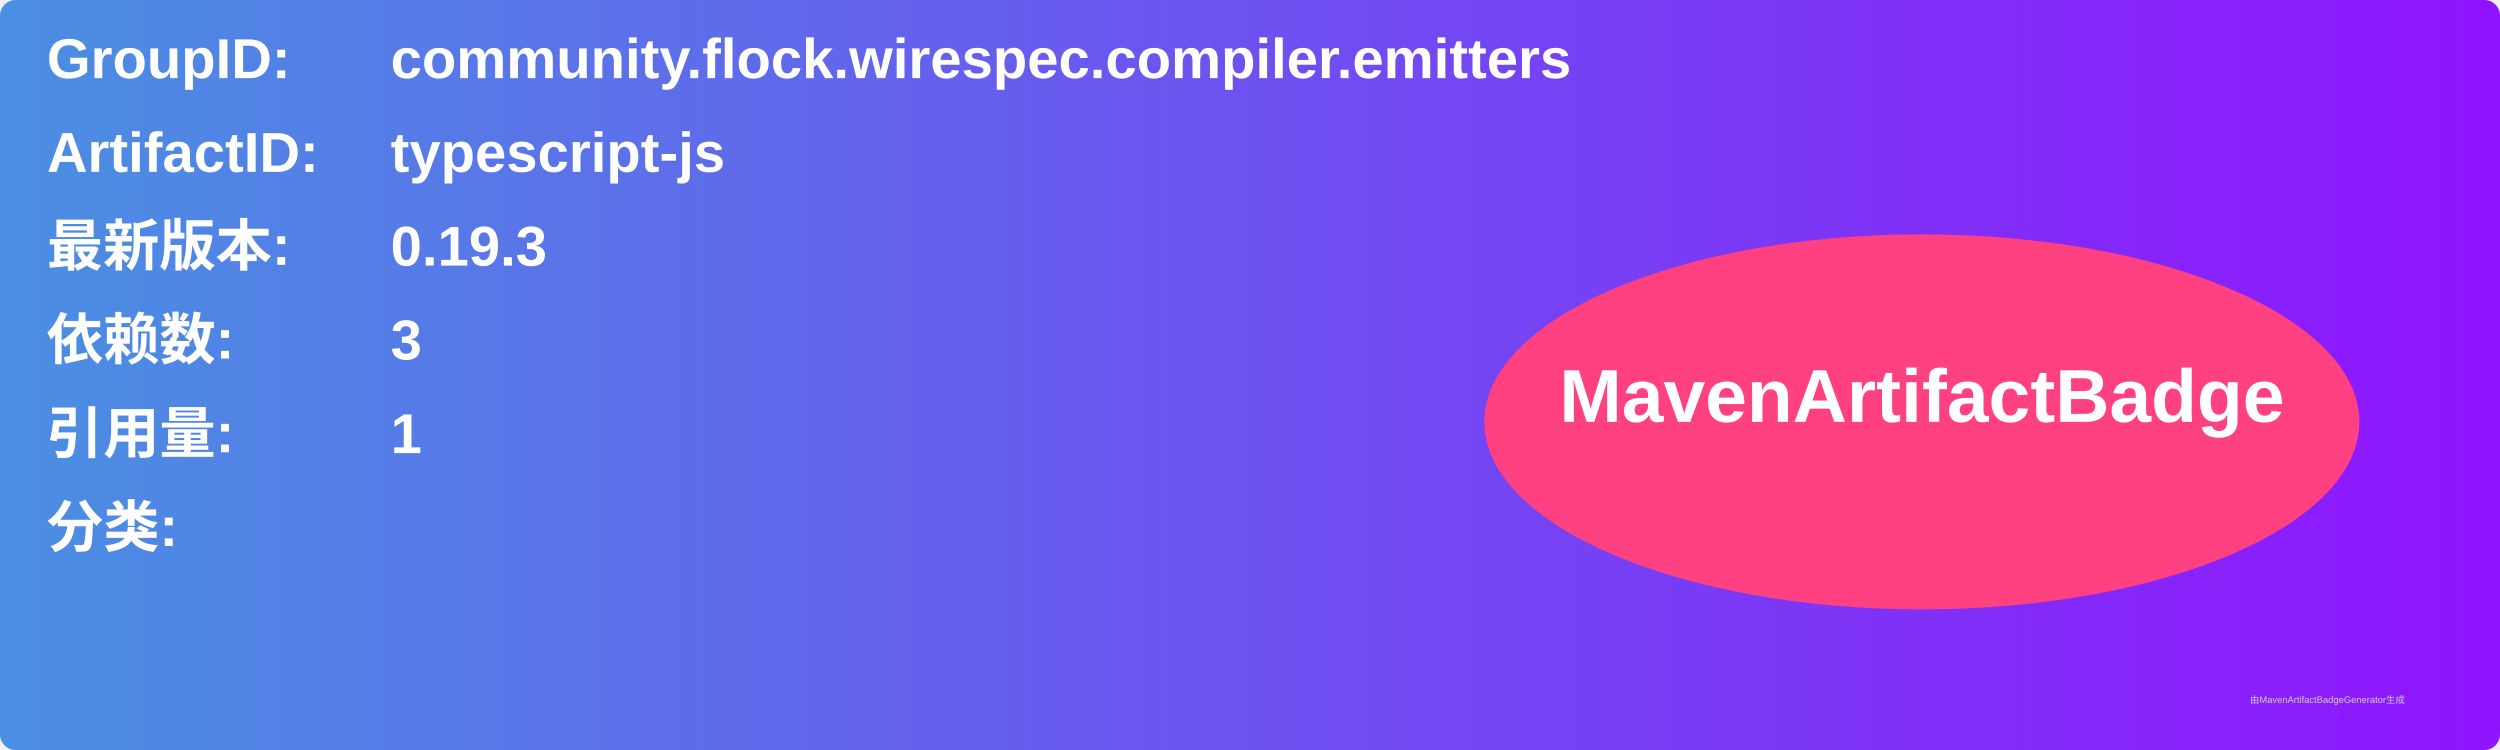
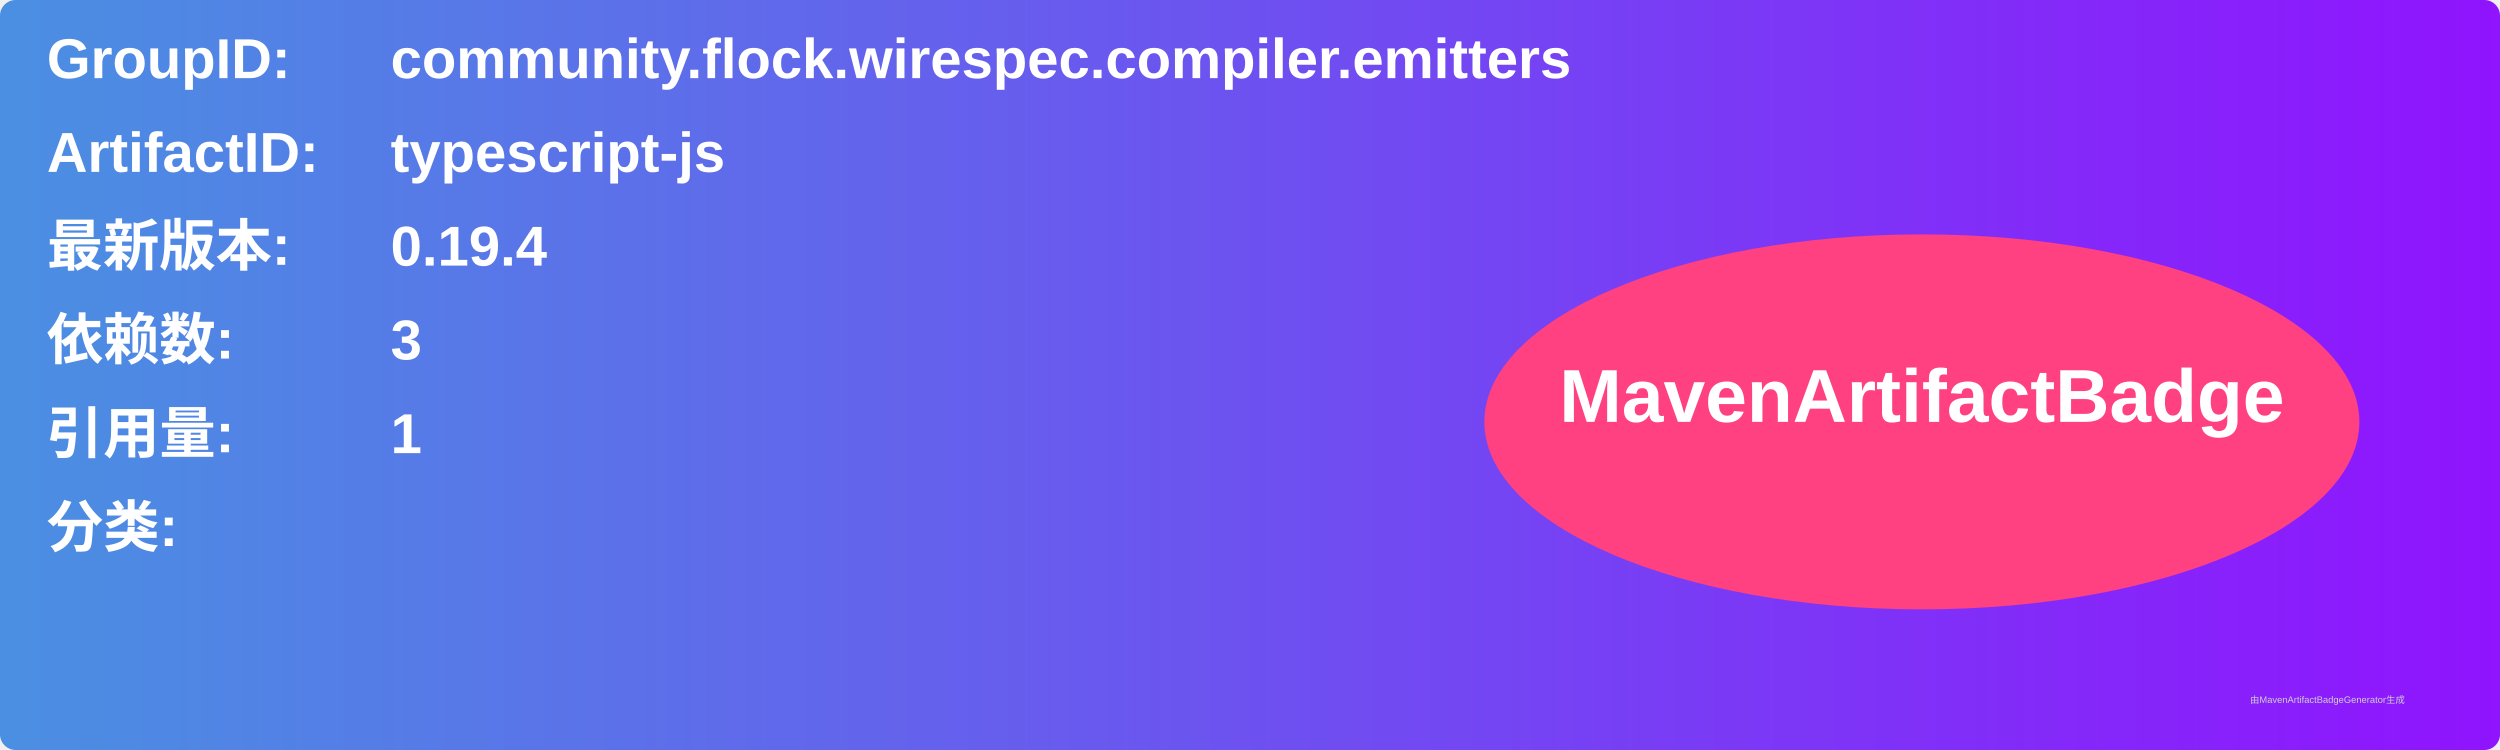
<svg xmlns="http://www.w3.org/2000/svg" width="800" height="240" viewBox="0 0 800 240">
  <linearGradient id="grad" x1="0%" y1="0%" x2="100%" y2="0%">
    <stop offset="0%" stop-color="#4a90e2" />
    <stop offset="100%" stop-color="#9013fe" />
  </linearGradient>
  <rect width="100%" height="100%" rx="5" ry="5" fill="url(#grad)" />
  <g transform="translate(15, 15)">
    <text x="0" y="10" font-family="Arial" font-size="18" fill="white" font-weight="bold" width="260">GroupID:</text>
    <text x="110" y="10" font-family="Arial" font-size="18" fill="white" font-weight="bold" width="460">community.flock.wirespec.compiler.emitters</text>
    <text x="0" y="40" font-family="Arial" font-size="18" fill="white" font-weight="bold" width="260">ArtifactID:</text>
    <text x="110" y="40" font-family="Arial" font-size="18" fill="white" font-weight="bold" width="460">typescript-js</text>
    <text x="0" y="70" font-family="Arial" font-size="18" fill="white" font-weight="bold">最新版本:</text>
    <text x="110" y="70" font-family="Arial" font-size="18" fill="white" font-weight="bold">
-       <tspan font-weight="bold">0.19.3</tspan>
+       <tspan font-weight="bold">0.19.4</tspan>
    </text>
    <text x="0" y="100" font-family="Arial" font-size="18" fill="white" font-weight="bold">依赖数: </text>
    <text x="110" y="100" font-family="Arial" font-size="18" fill="white">
      <tspan font-weight="bold">3</tspan>
    </text>
    <text x="0" y="130" font-family="Arial" font-size="18" fill="white" font-weight="bold">引用量: </text>
    <text x="110" y="130" font-family="Arial" font-size="18" fill="white">
      <tspan font-weight="bold">1</tspan>
    </text>
    <text x="0" y="160" font-family="Arial" font-size="18" fill="white" font-weight="bold">分类:</text>
    <text x="10" y="190" font-family="Arial" font-size="10" fill="white">
      <tspan font-weight="bold" />
    </text>
    <ellipse cx="600" cy="120" rx="140" ry="60" fill="#ff4081" />
    <text x="600" y="120" text-anchor="middle" font-family="Arial" font-size="24" fill="white" font-weight="bold">MavenArtifactBadge</text>
  </g>
  <text x="720" y="225" font-family="Arial" font-size="3" fill="#d0d0d0">由MavenArtifactBadgeGenerator生成</text>
</svg>
